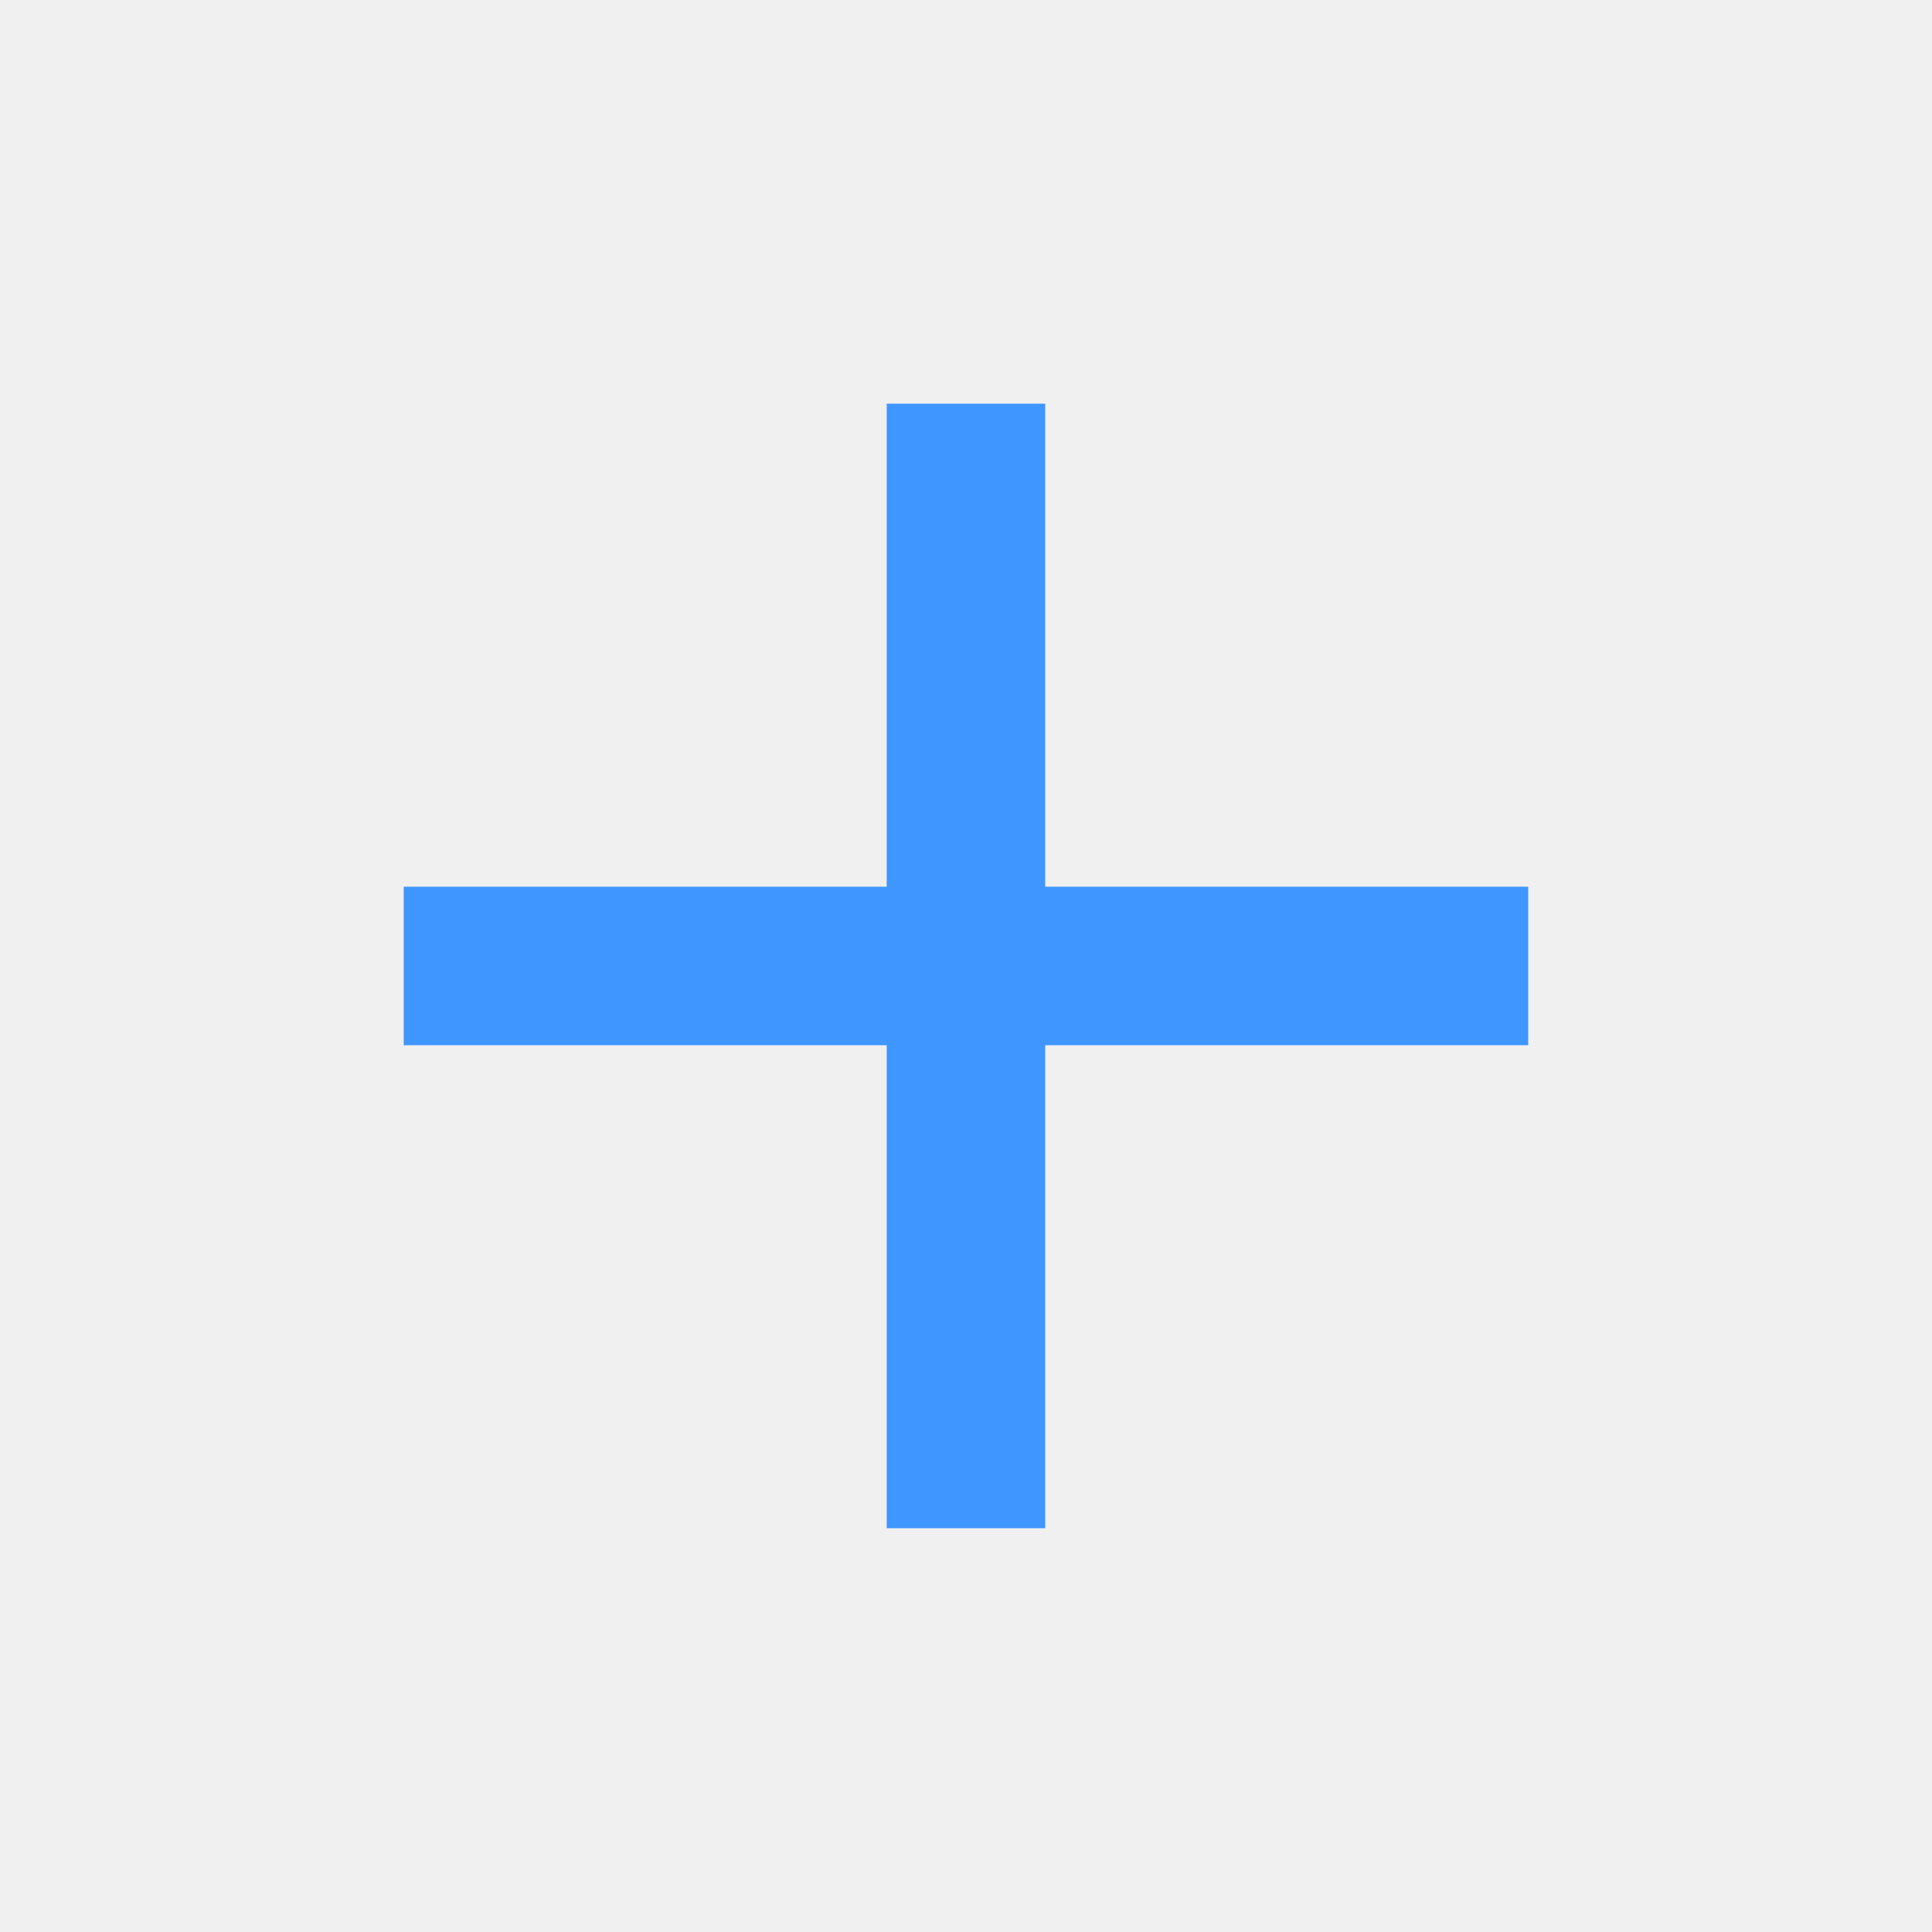
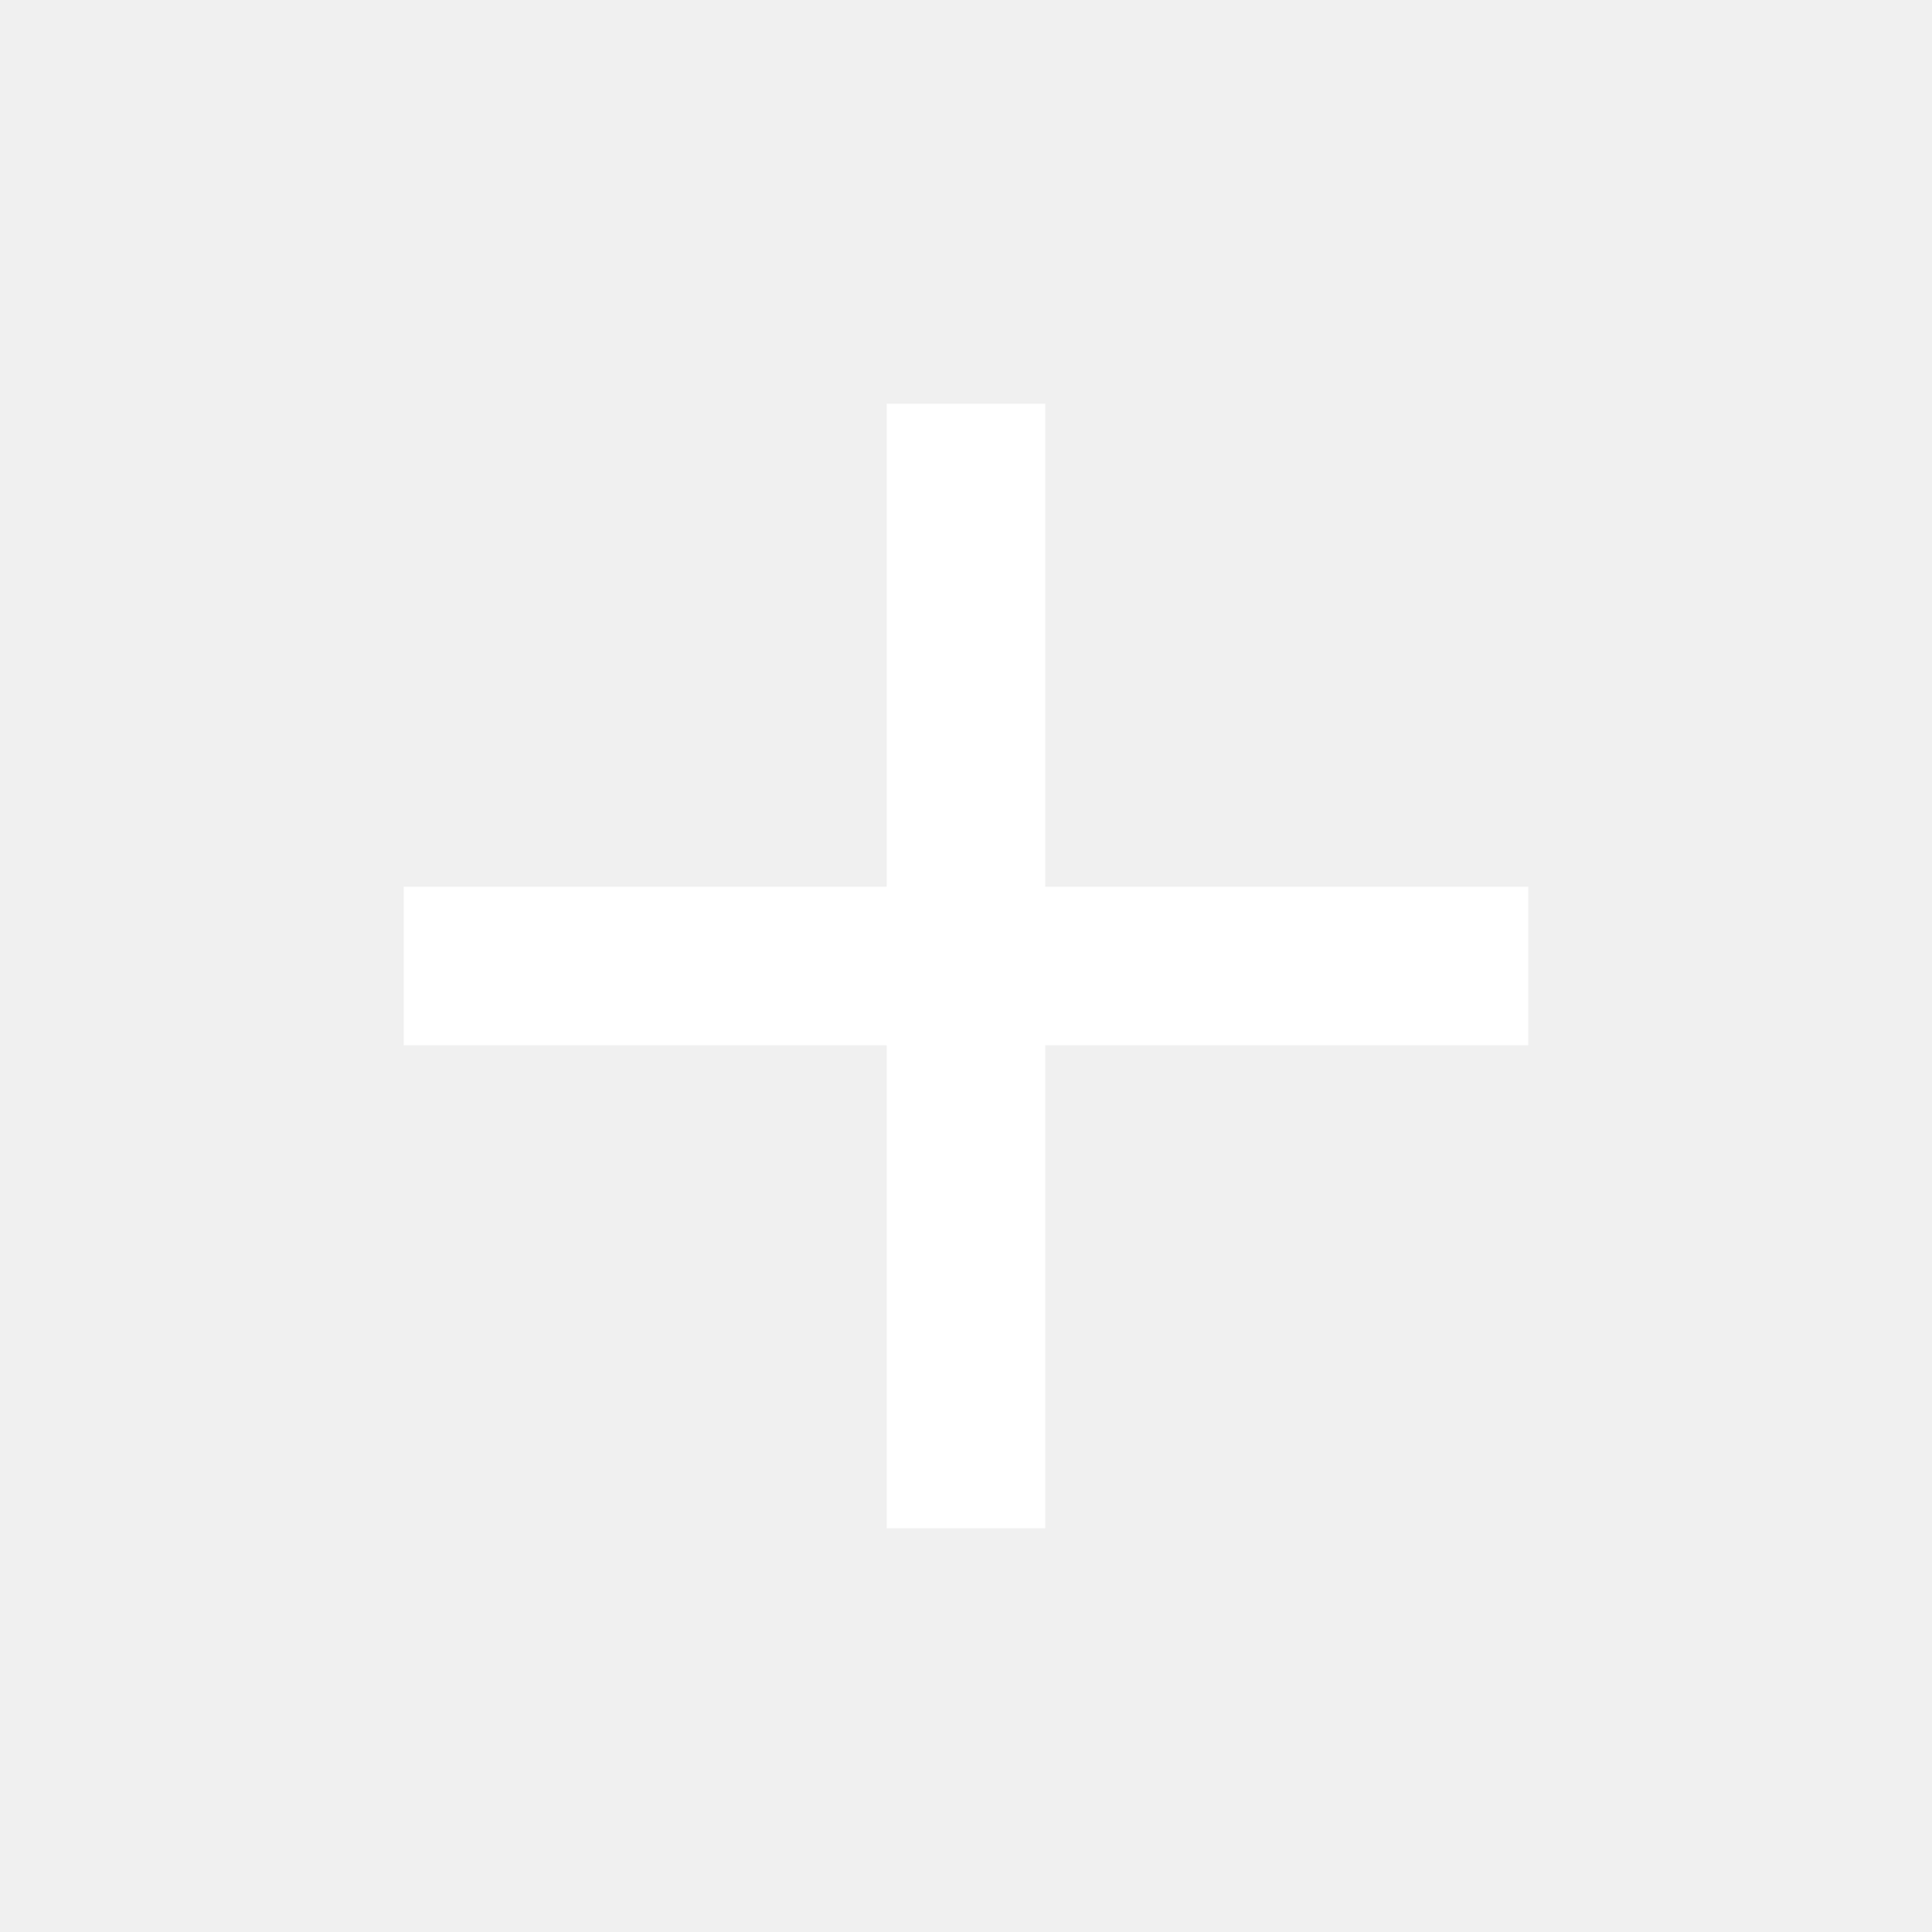
- <svg xmlns="http://www.w3.org/2000/svg" version="1.1" width="24" height="24" viewBox="0 0 24 24" fill="#4096ff">
+ <svg xmlns="http://www.w3.org/2000/svg" version="1.1" width="24" height="24" viewBox="0 0 24 24" fill="#fff">
  <path d="M18.984 12.984h-6v6h-1.969v-6h-6v-1.969h6v-6h1.969v6h6v1.969z" />
</svg>
